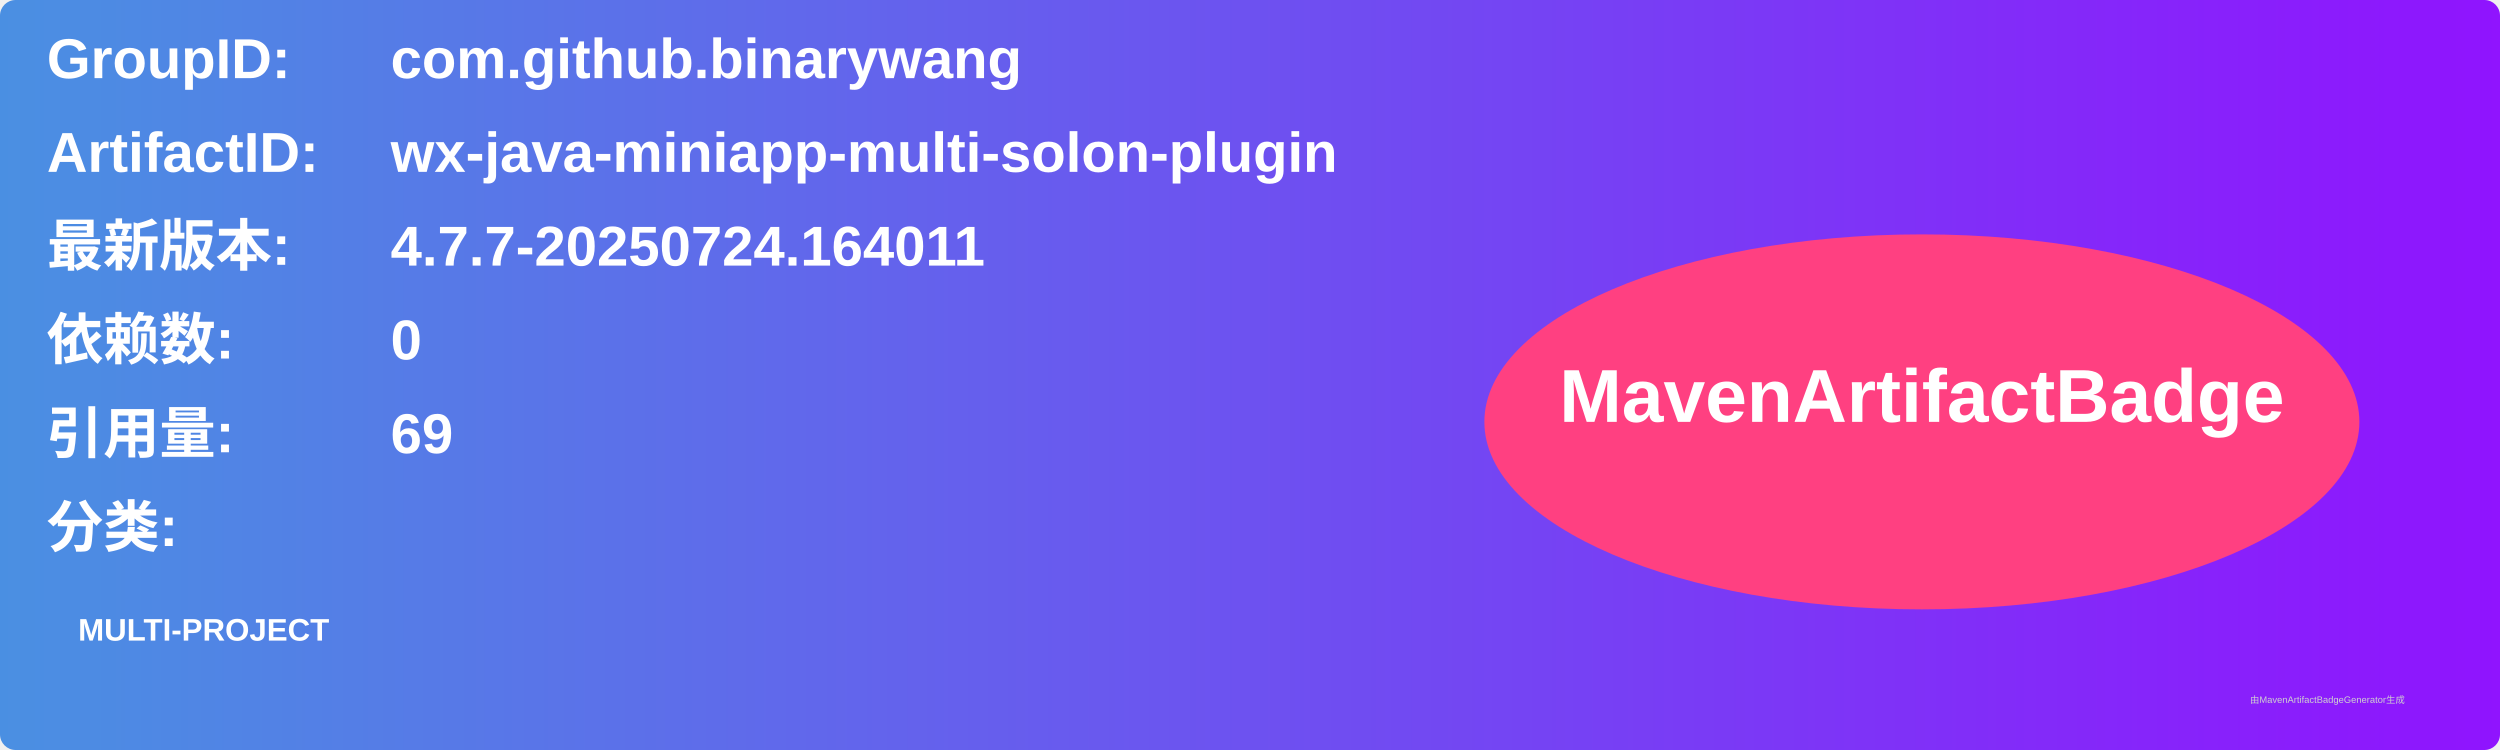
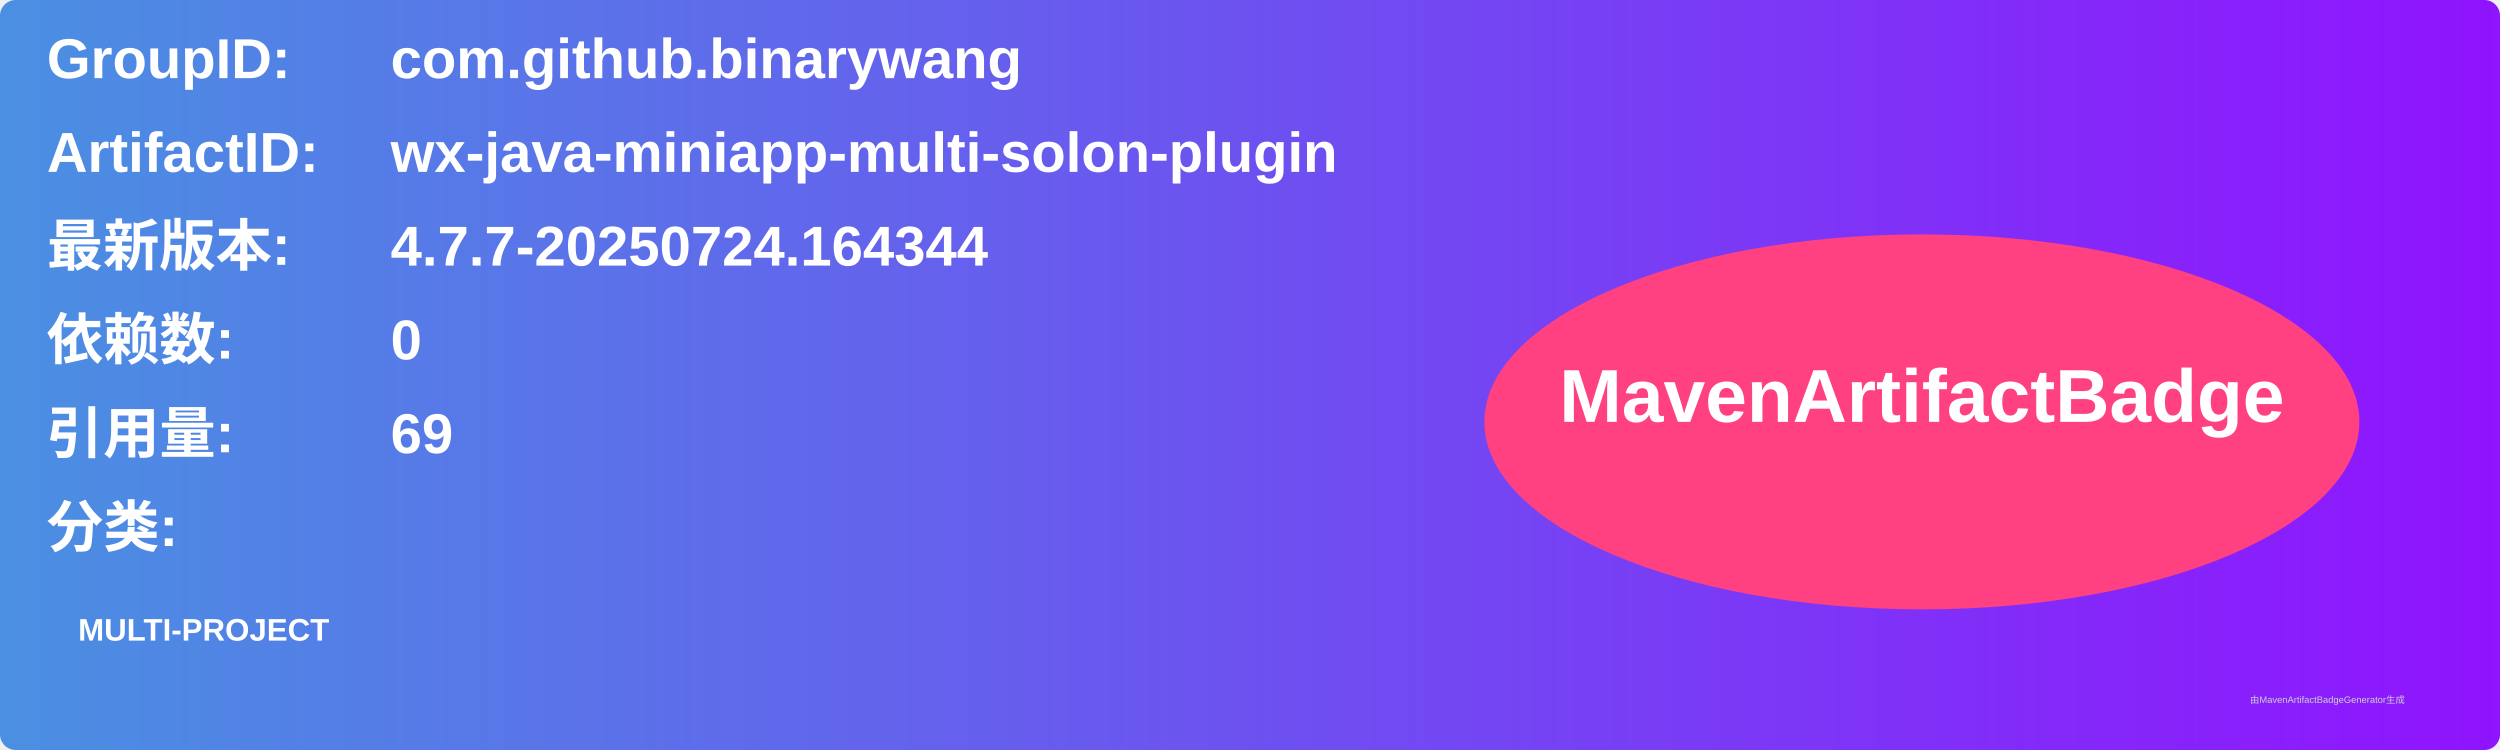
<svg xmlns="http://www.w3.org/2000/svg" width="800" height="240" viewBox="0 0 800 240">
  <linearGradient id="grad" x1="0%" y1="0%" x2="100%" y2="0%">
    <stop offset="0%" stop-color="#4a90e2" />
    <stop offset="100%" stop-color="#9013fe" />
  </linearGradient>
  <rect width="100%" height="100%" rx="5" ry="5" fill="url(#grad)" />
  <g transform="translate(15, 15)">
    <text x="0" y="10" font-family="Arial" font-size="18" fill="white" font-weight="bold" width="260">GroupID:</text>
    <text x="110" y="10" font-family="Arial" font-size="18" fill="white" font-weight="bold" width="460">com.github.binarywang</text>
    <text x="0" y="40" font-family="Arial" font-size="18" fill="white" font-weight="bold" width="260">ArtifactID:</text>
    <text x="110" y="40" font-family="Arial" font-size="18" fill="white" font-weight="bold" width="460">wx-java-miniapp-multi-solon-plugin</text>
    <text x="0" y="70" font-family="Arial" font-size="18" fill="white" font-weight="bold">最新版本:</text>
    <text x="110" y="70" font-family="Arial" font-size="18" fill="white" font-weight="bold">
-       <tspan font-weight="bold">4.7.7-20250724.164011</tspan>
+       <tspan font-weight="bold">4.7.7-20250724.164344</tspan>
    </text>
    <text x="0" y="100" font-family="Arial" font-size="18" fill="white" font-weight="bold">依赖数: </text>
    <text x="110" y="100" font-family="Arial" font-size="18" fill="white">
      <tspan font-weight="bold">0</tspan>
    </text>
    <text x="0" y="130" font-family="Arial" font-size="18" fill="white" font-weight="bold">引用量: </text>
    <text x="110" y="130" font-family="Arial" font-size="18" fill="white">
      <tspan font-weight="bold">69</tspan>
    </text>
    <text x="0" y="160" font-family="Arial" font-size="18" fill="white" font-weight="bold">分类:</text>
    <text x="10" y="190" font-family="Arial" font-size="10" fill="white">
      <tspan font-weight="bold">MULTI-PROJECT</tspan>
    </text>
    <ellipse cx="600" cy="120" rx="140" ry="60" fill="#ff4081" />
    <text x="600" y="120" text-anchor="middle" font-family="Arial" font-size="24" fill="white" font-weight="bold">MavenArtifactBadge</text>
  </g>
  <text x="720" y="225" font-family="Arial" font-size="3" fill="#d0d0d0">由MavenArtifactBadgeGenerator生成</text>
</svg>
